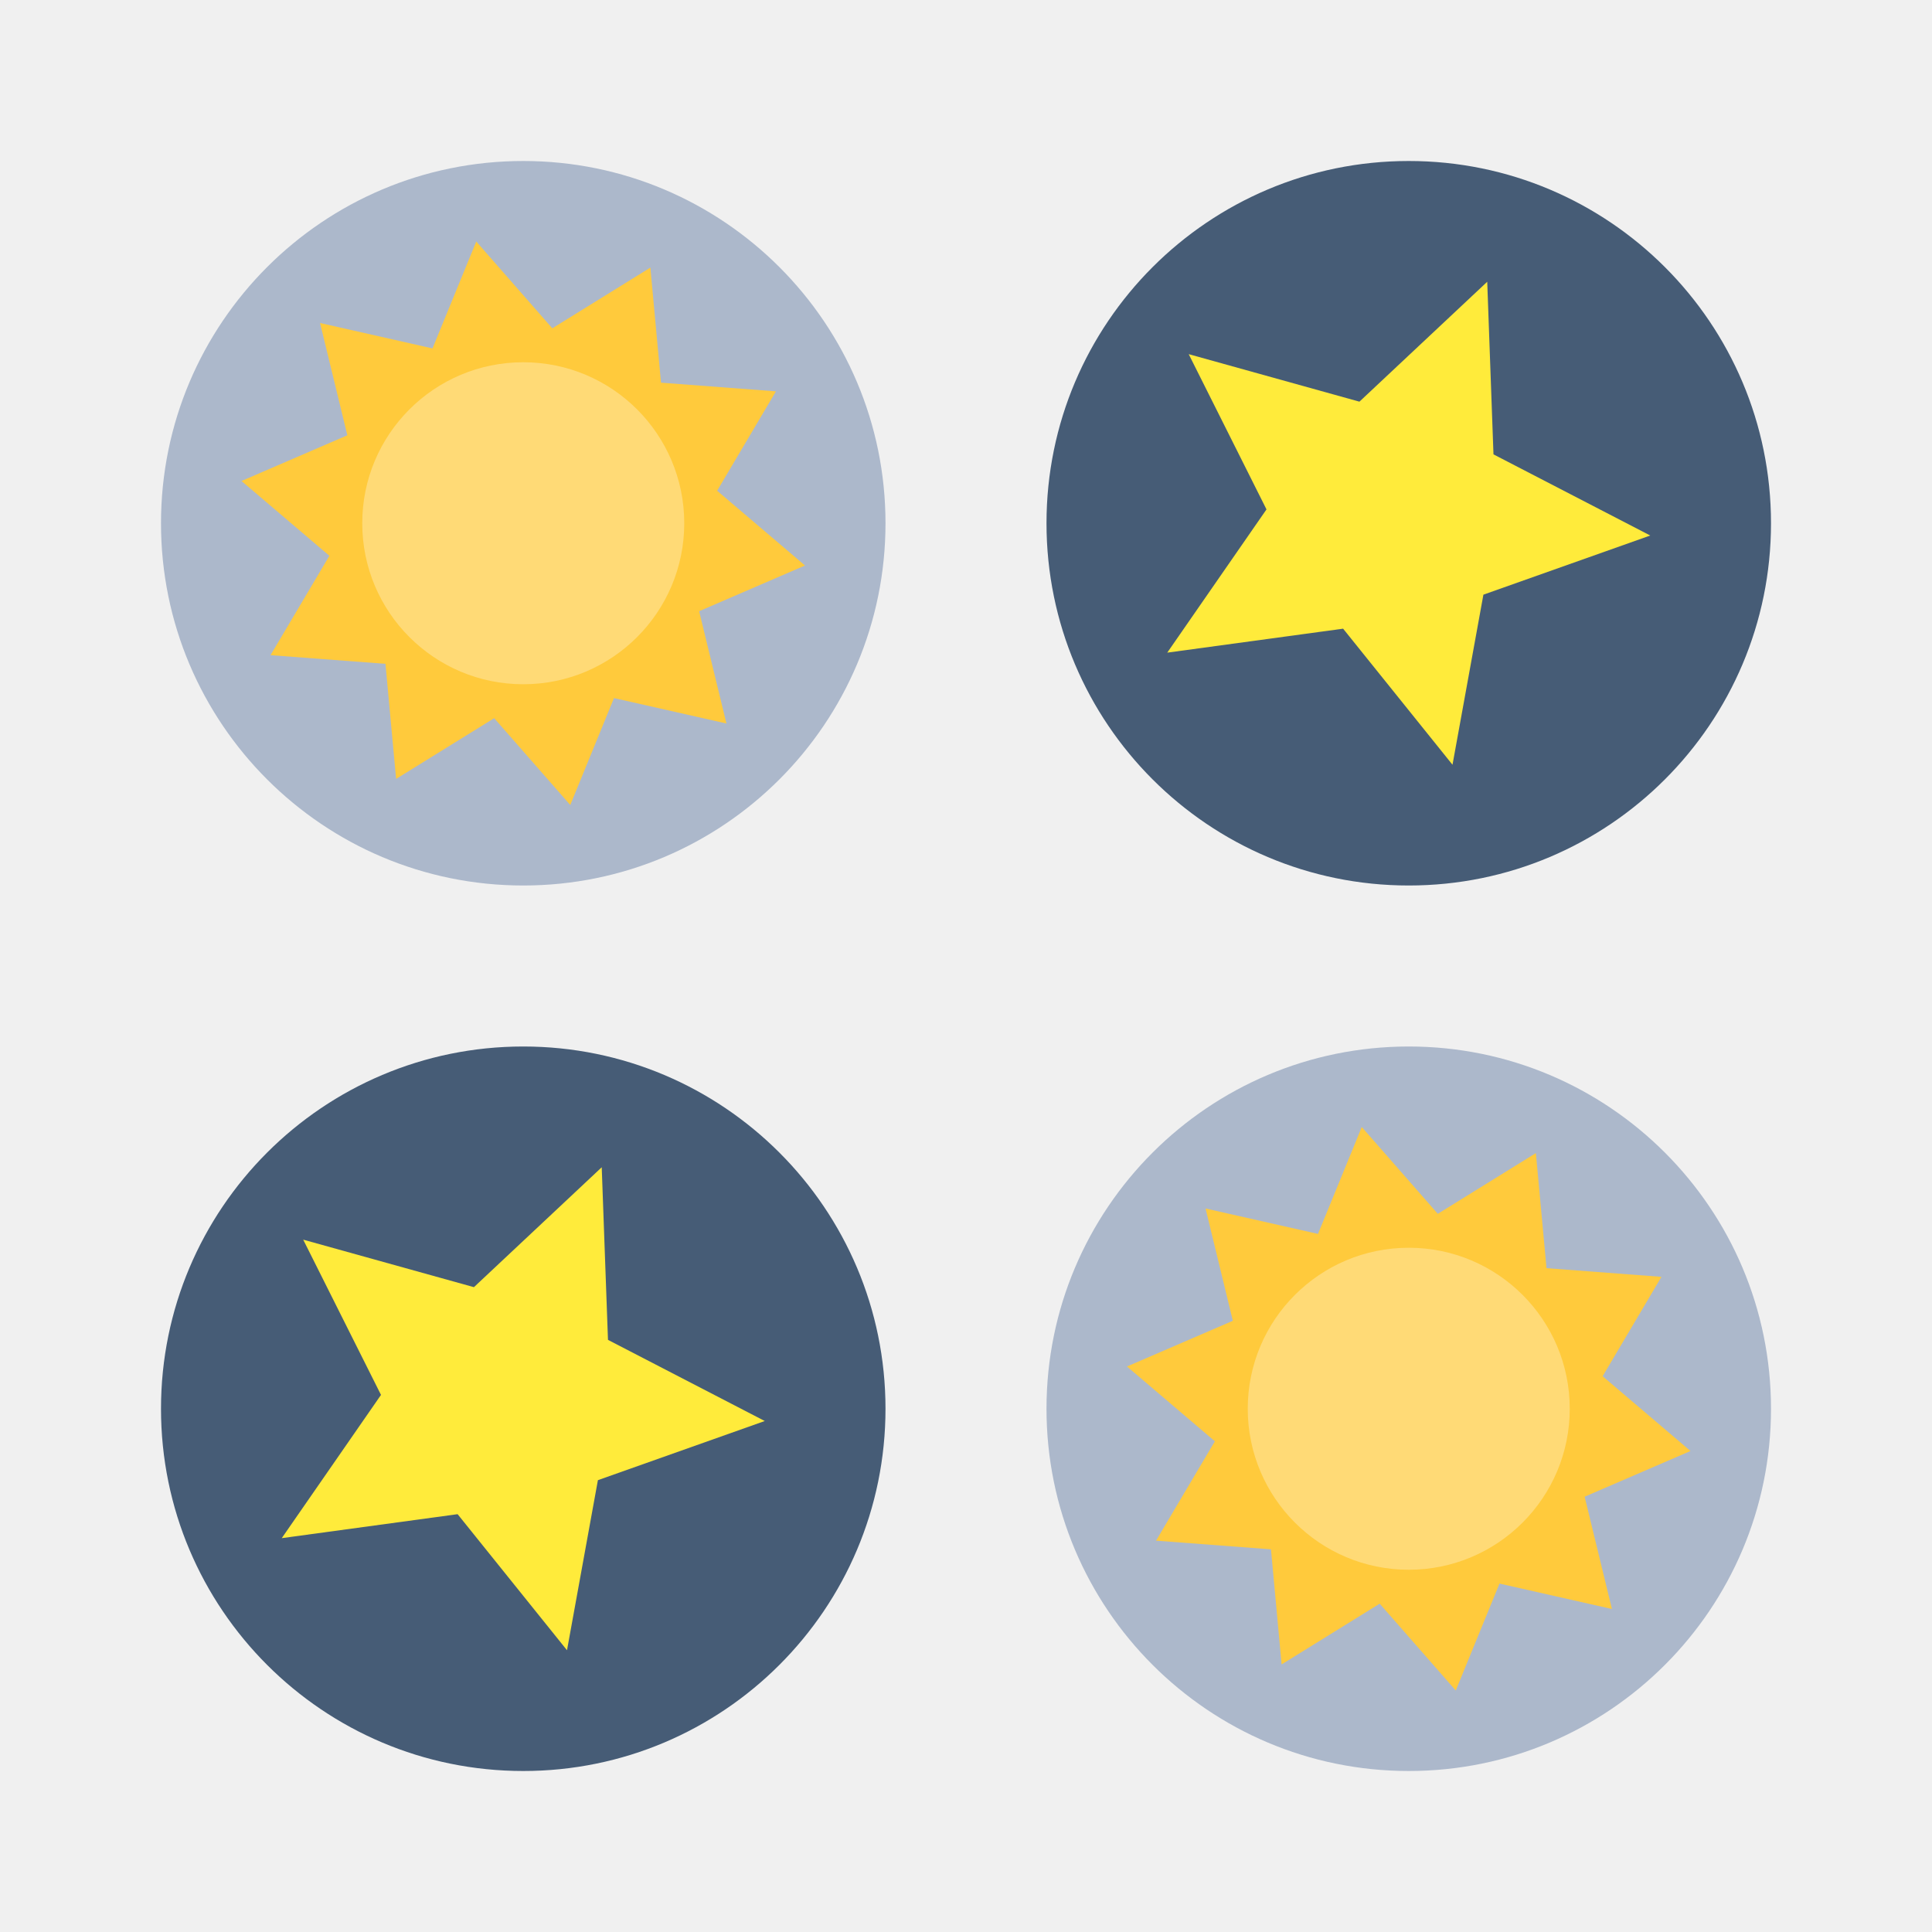
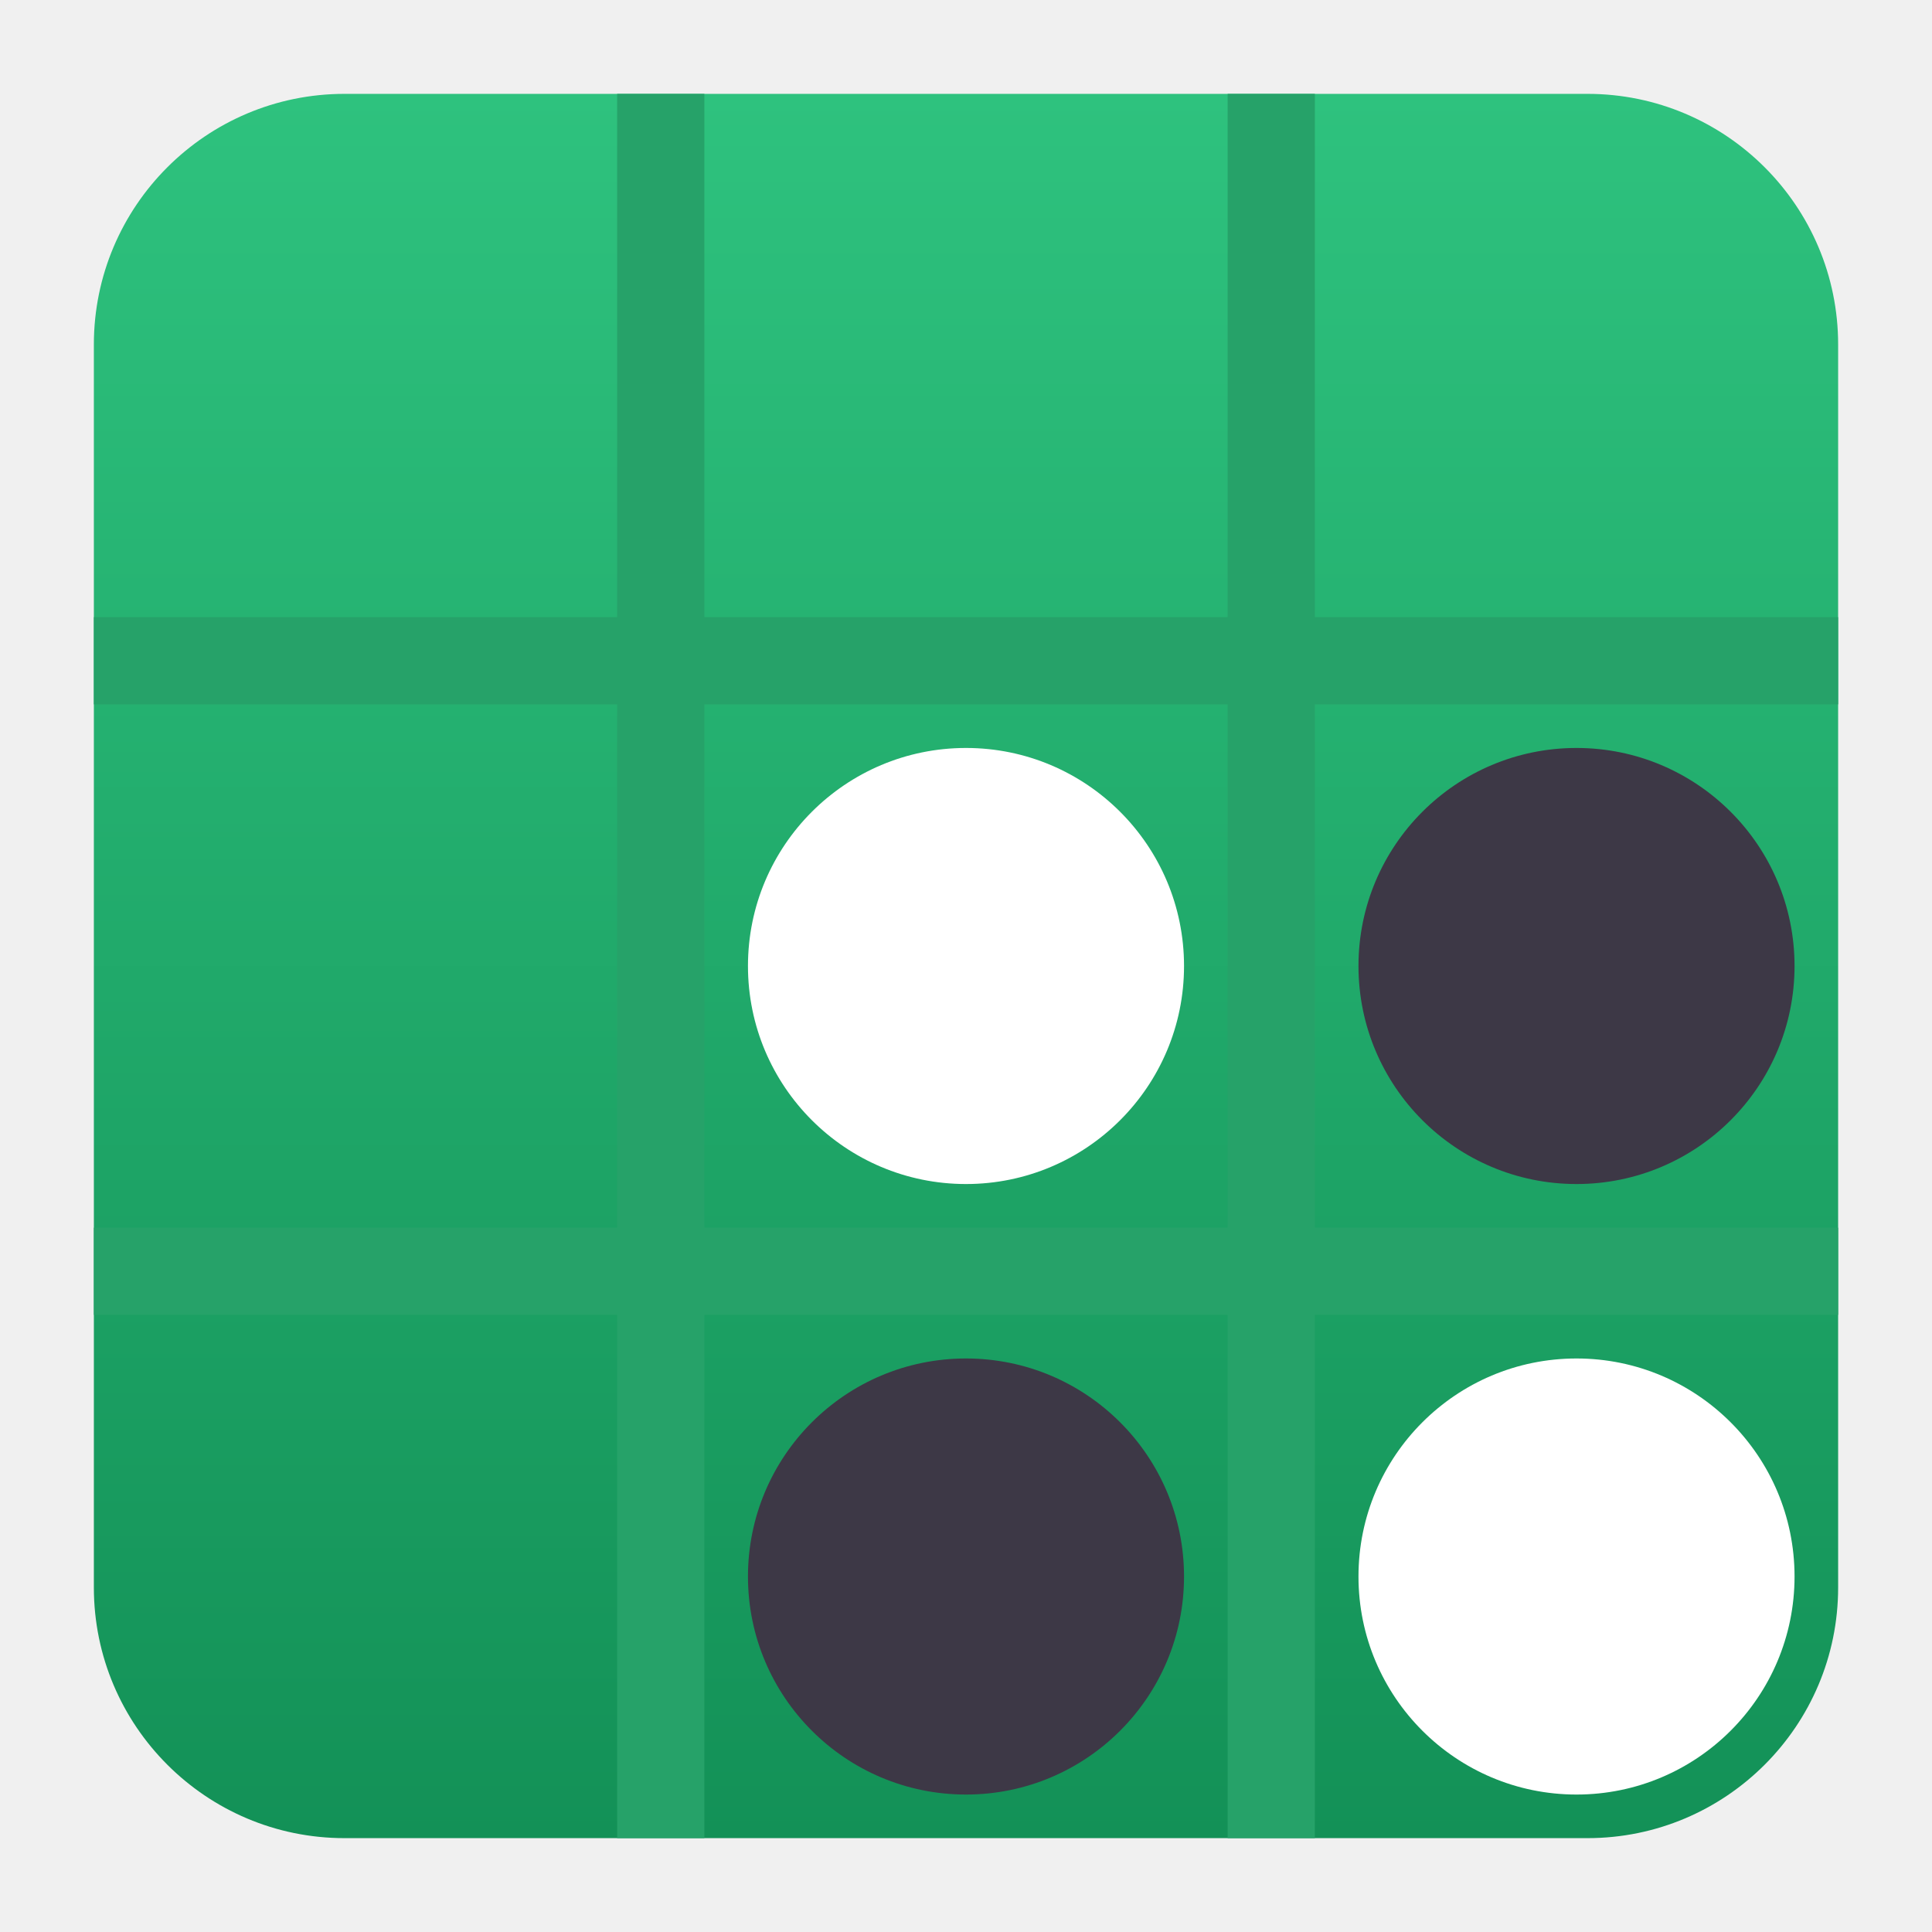
<svg xmlns="http://www.w3.org/2000/svg" clip-rule="evenodd" fill-rule="evenodd" stroke-linejoin="round" stroke-miterlimit="2" viewBox="0 0 48 48">
-   <circle cx="13" cy="13" r="9" fill="#acb8cb" />
-   <circle cx="35" cy="35" r="9" fill="#acb8cb" />
-   <path transform="matrix(.8726 -.146376 .145974 .875 -.261837 3.4364)" d="m13.006 5.106 1.705 2.75 2.997-1.223-.237 3.228 3.143.772-2.088 2.473 2.088 2.472-3.143.772.237 3.228-2.997-1.223-1.705 2.751-1.706-2.751-2.997 1.223.237-3.228-3.143-.772 2.089-2.472-2.089-2.473 3.143-.772-.237-3.228 2.997 1.223z" fill="#ffca3c" fill-rule="nonzero" />
-   <circle cx="35" cy="13" r="9" fill="#465c76" />
-   <circle cx="13" cy="35" r="9" fill="#465c76" />
-   <path transform="matrix(.890889 -.121777 .125199 .866539 2.64178 5.37796)" d="m37.506 7.143-.511 4.877 3.967 2.884-4.797 1.022-1.517 4.663-2.454-4.246-4.904-.002 3.28-3.646-1.514-4.664 4.481 1.992z" fill="#ffeb3b" fill-rule="nonzero" />
-   <circle cx="13" cy="13" r="4" fill="#fff" fill-opacity=".3" />
-   <path transform="matrix(.890889 -.121777 .125199 .866539 -19.3582 27.378)" d="m37.506 7.143-.511 4.877 3.967 2.884-4.797 1.022-1.517 4.663-2.454-4.246-4.904-.002 3.28-3.646-1.514-4.664 4.481 1.992z" fill="#ffeb3b" fill-rule="nonzero" />
-   <path transform="matrix(.8726 -.146376 .145974 .875 21.7382 25.4364)" d="m13.006 5.106 1.705 2.75 2.997-1.223-.237 3.228 3.143.772-2.088 2.473 2.088 2.472-3.143.772.237 3.228-2.997-1.223-1.705 2.751-1.706-2.751-2.997 1.223.237-3.228-3.143-.772 2.089-2.472-2.089-2.473 3.143-.772-.237-3.228 2.997 1.223z" fill="#ffca3c" fill-rule="nonzero" />
-   <circle cx="35" cy="35" r="4" fill="#fff" fill-opacity=".3" />
+   <linearGradient id="a" x2="1" gradientTransform="matrix(0 -43.336 43.336 0 24 45.668)" gradientUnits="userSpaceOnUse">
+     <stop stop-color="#139157" offset="0" />
+     <stop stop-color="#2ec27e" offset="1" />
+   </linearGradient>
+   <path d="m39.44 2.332c3.438 0 6.228 2.79 6.228 6.228v30.88c0 3.438-2.79 6.228-6.228 6.228h-30.88c-3.438 0-6.228-2.79-6.228-6.228v-30.88c0-3.438 2.79-6.228 6.228-6.228z" fill="url(#a)" />
+   <path transform="matrix(1.0834 0 0 1.0834 -2.0016 -2.0016)" d="m18 16h12v-12h2v12h12v2h-12v12h12v2h-12v12h-2v-12h-12v12h-2v-12h-12v-2h12v-12h-12v-2h12v-12h2zm0 14h12v-12h-12z" fill="#26a269" />
+   <g stroke-width="1.083">
+     <circle cx="24" cy="24" r="5.417" fill="#ffffff" />
+     <circle cx="39.168" cy="39.168" r="5.417" fill="#ffffff" />
+     <circle cx="39.168" cy="24" r="5.417" fill="#3d3846" />
+     <circle cx="24" cy="39.168" r="5.417" fill="#3d3846" />
+   </g>
</svg>
